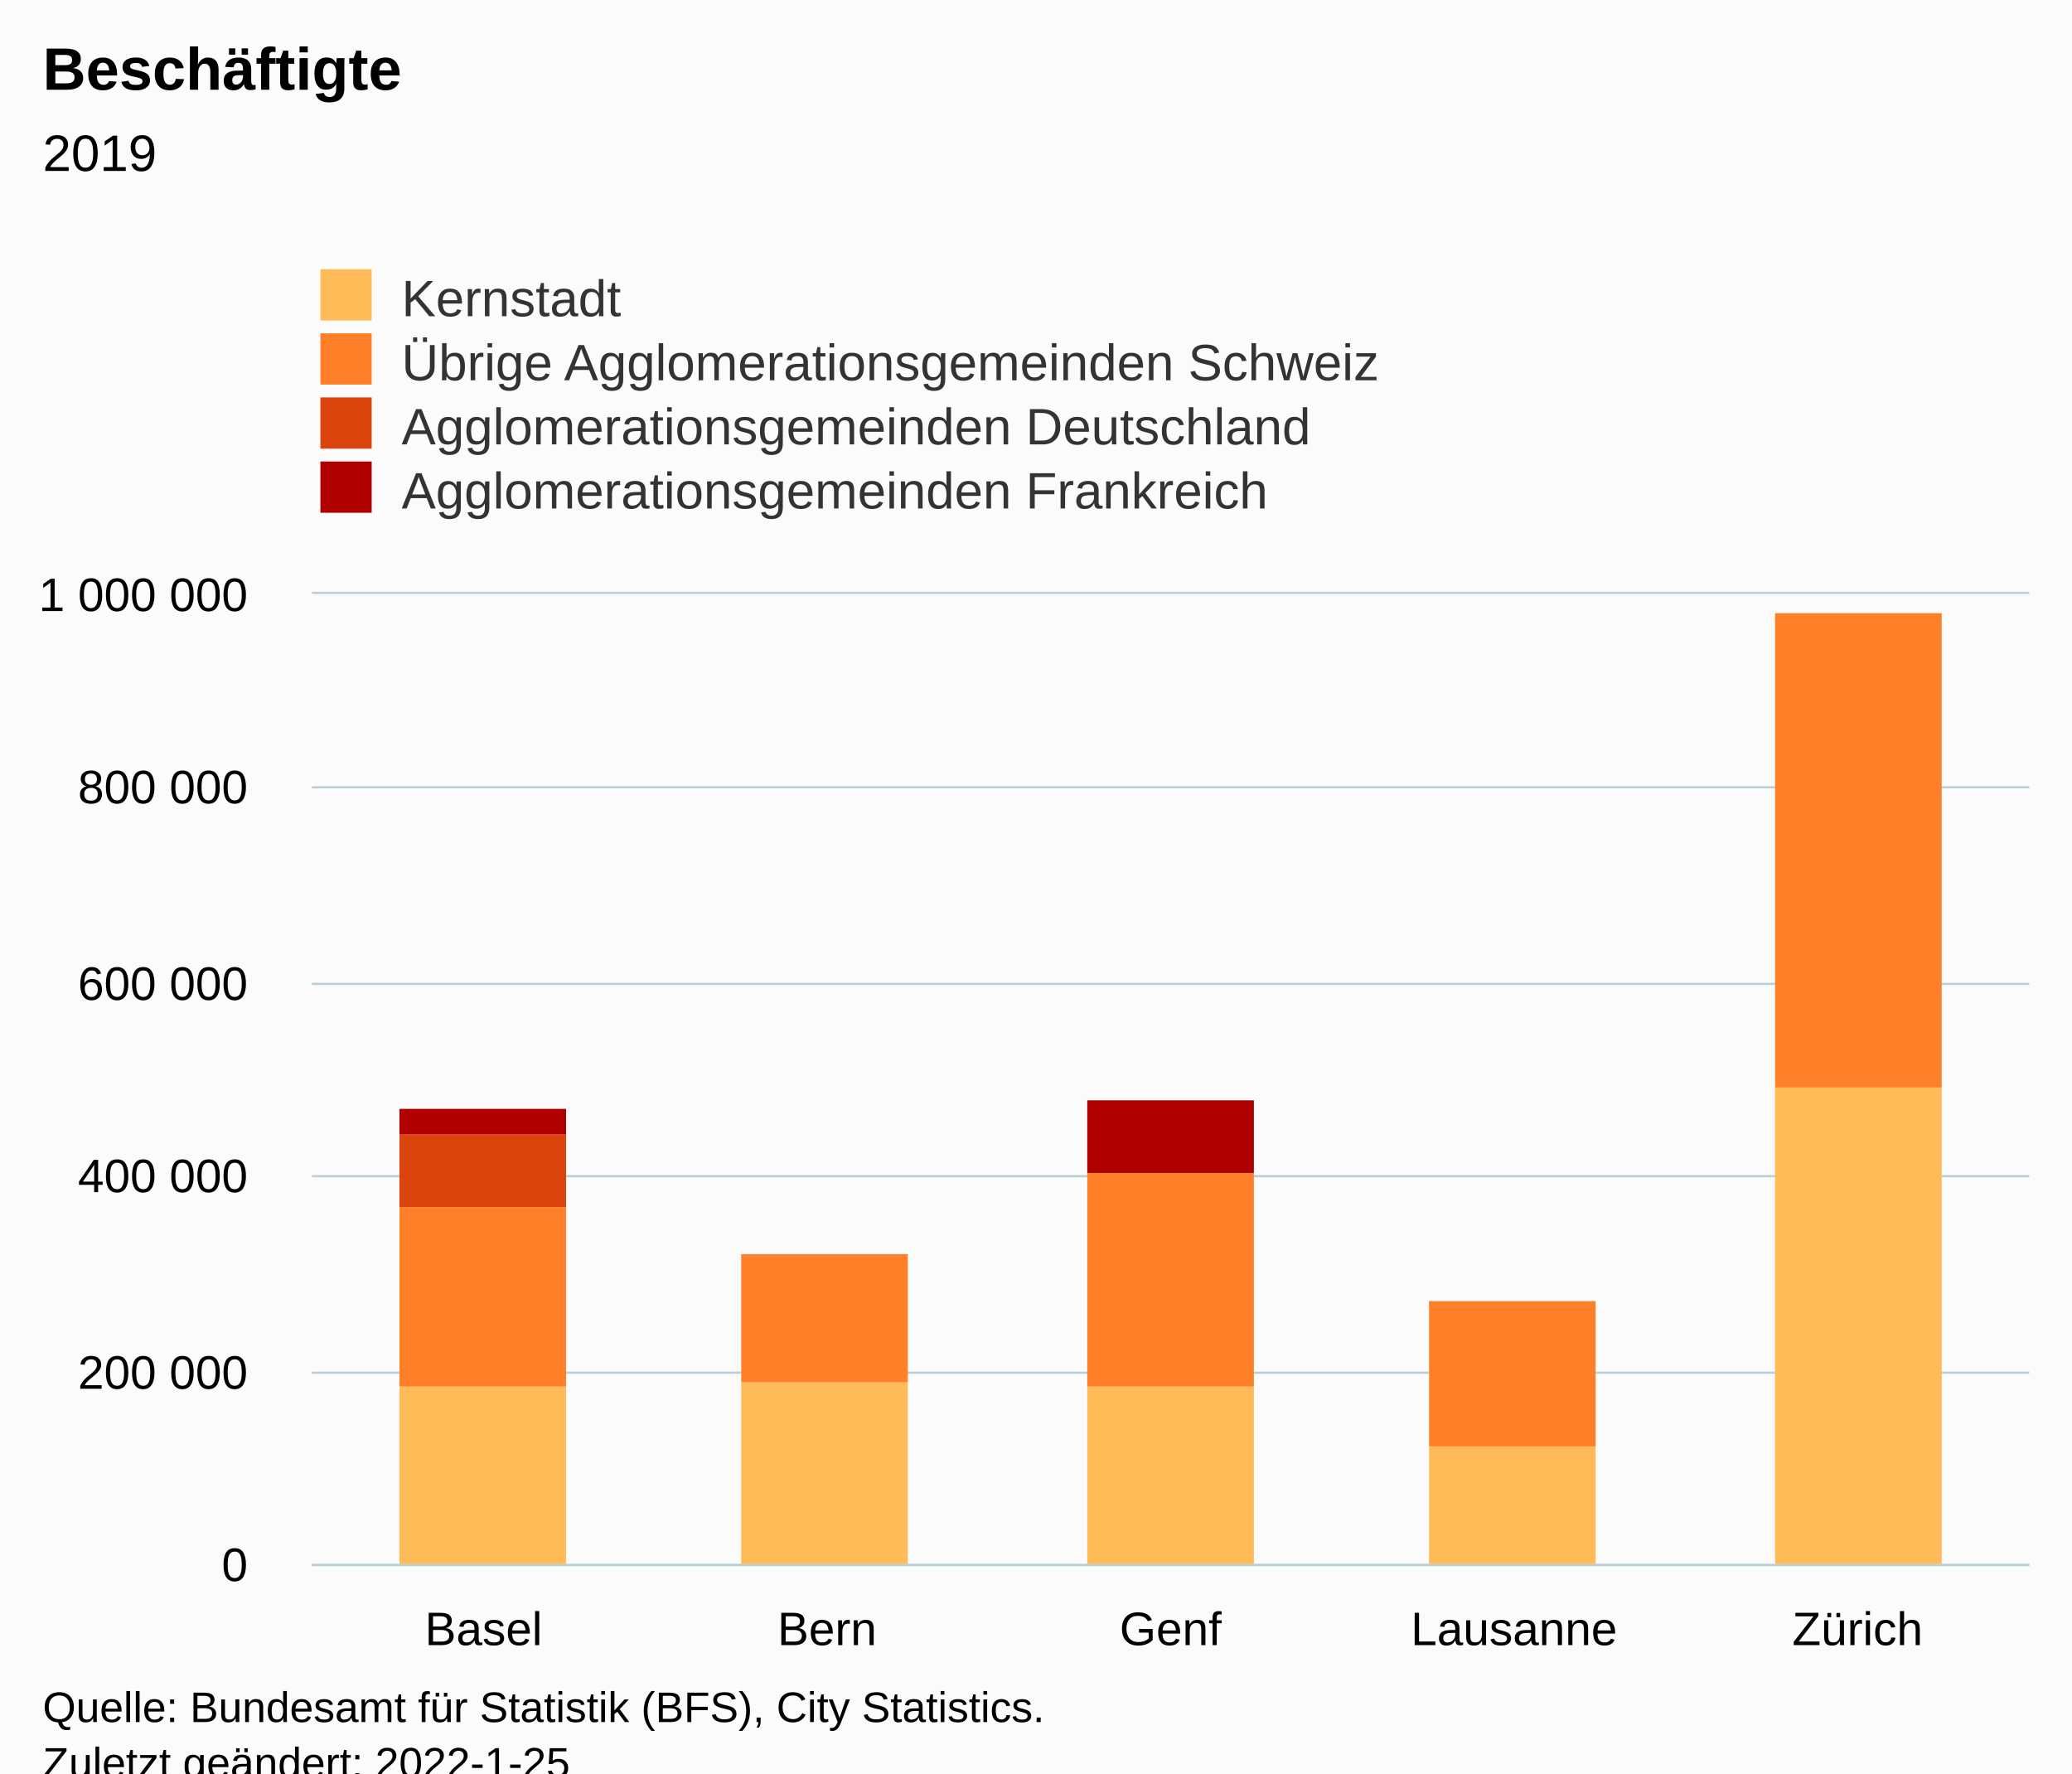
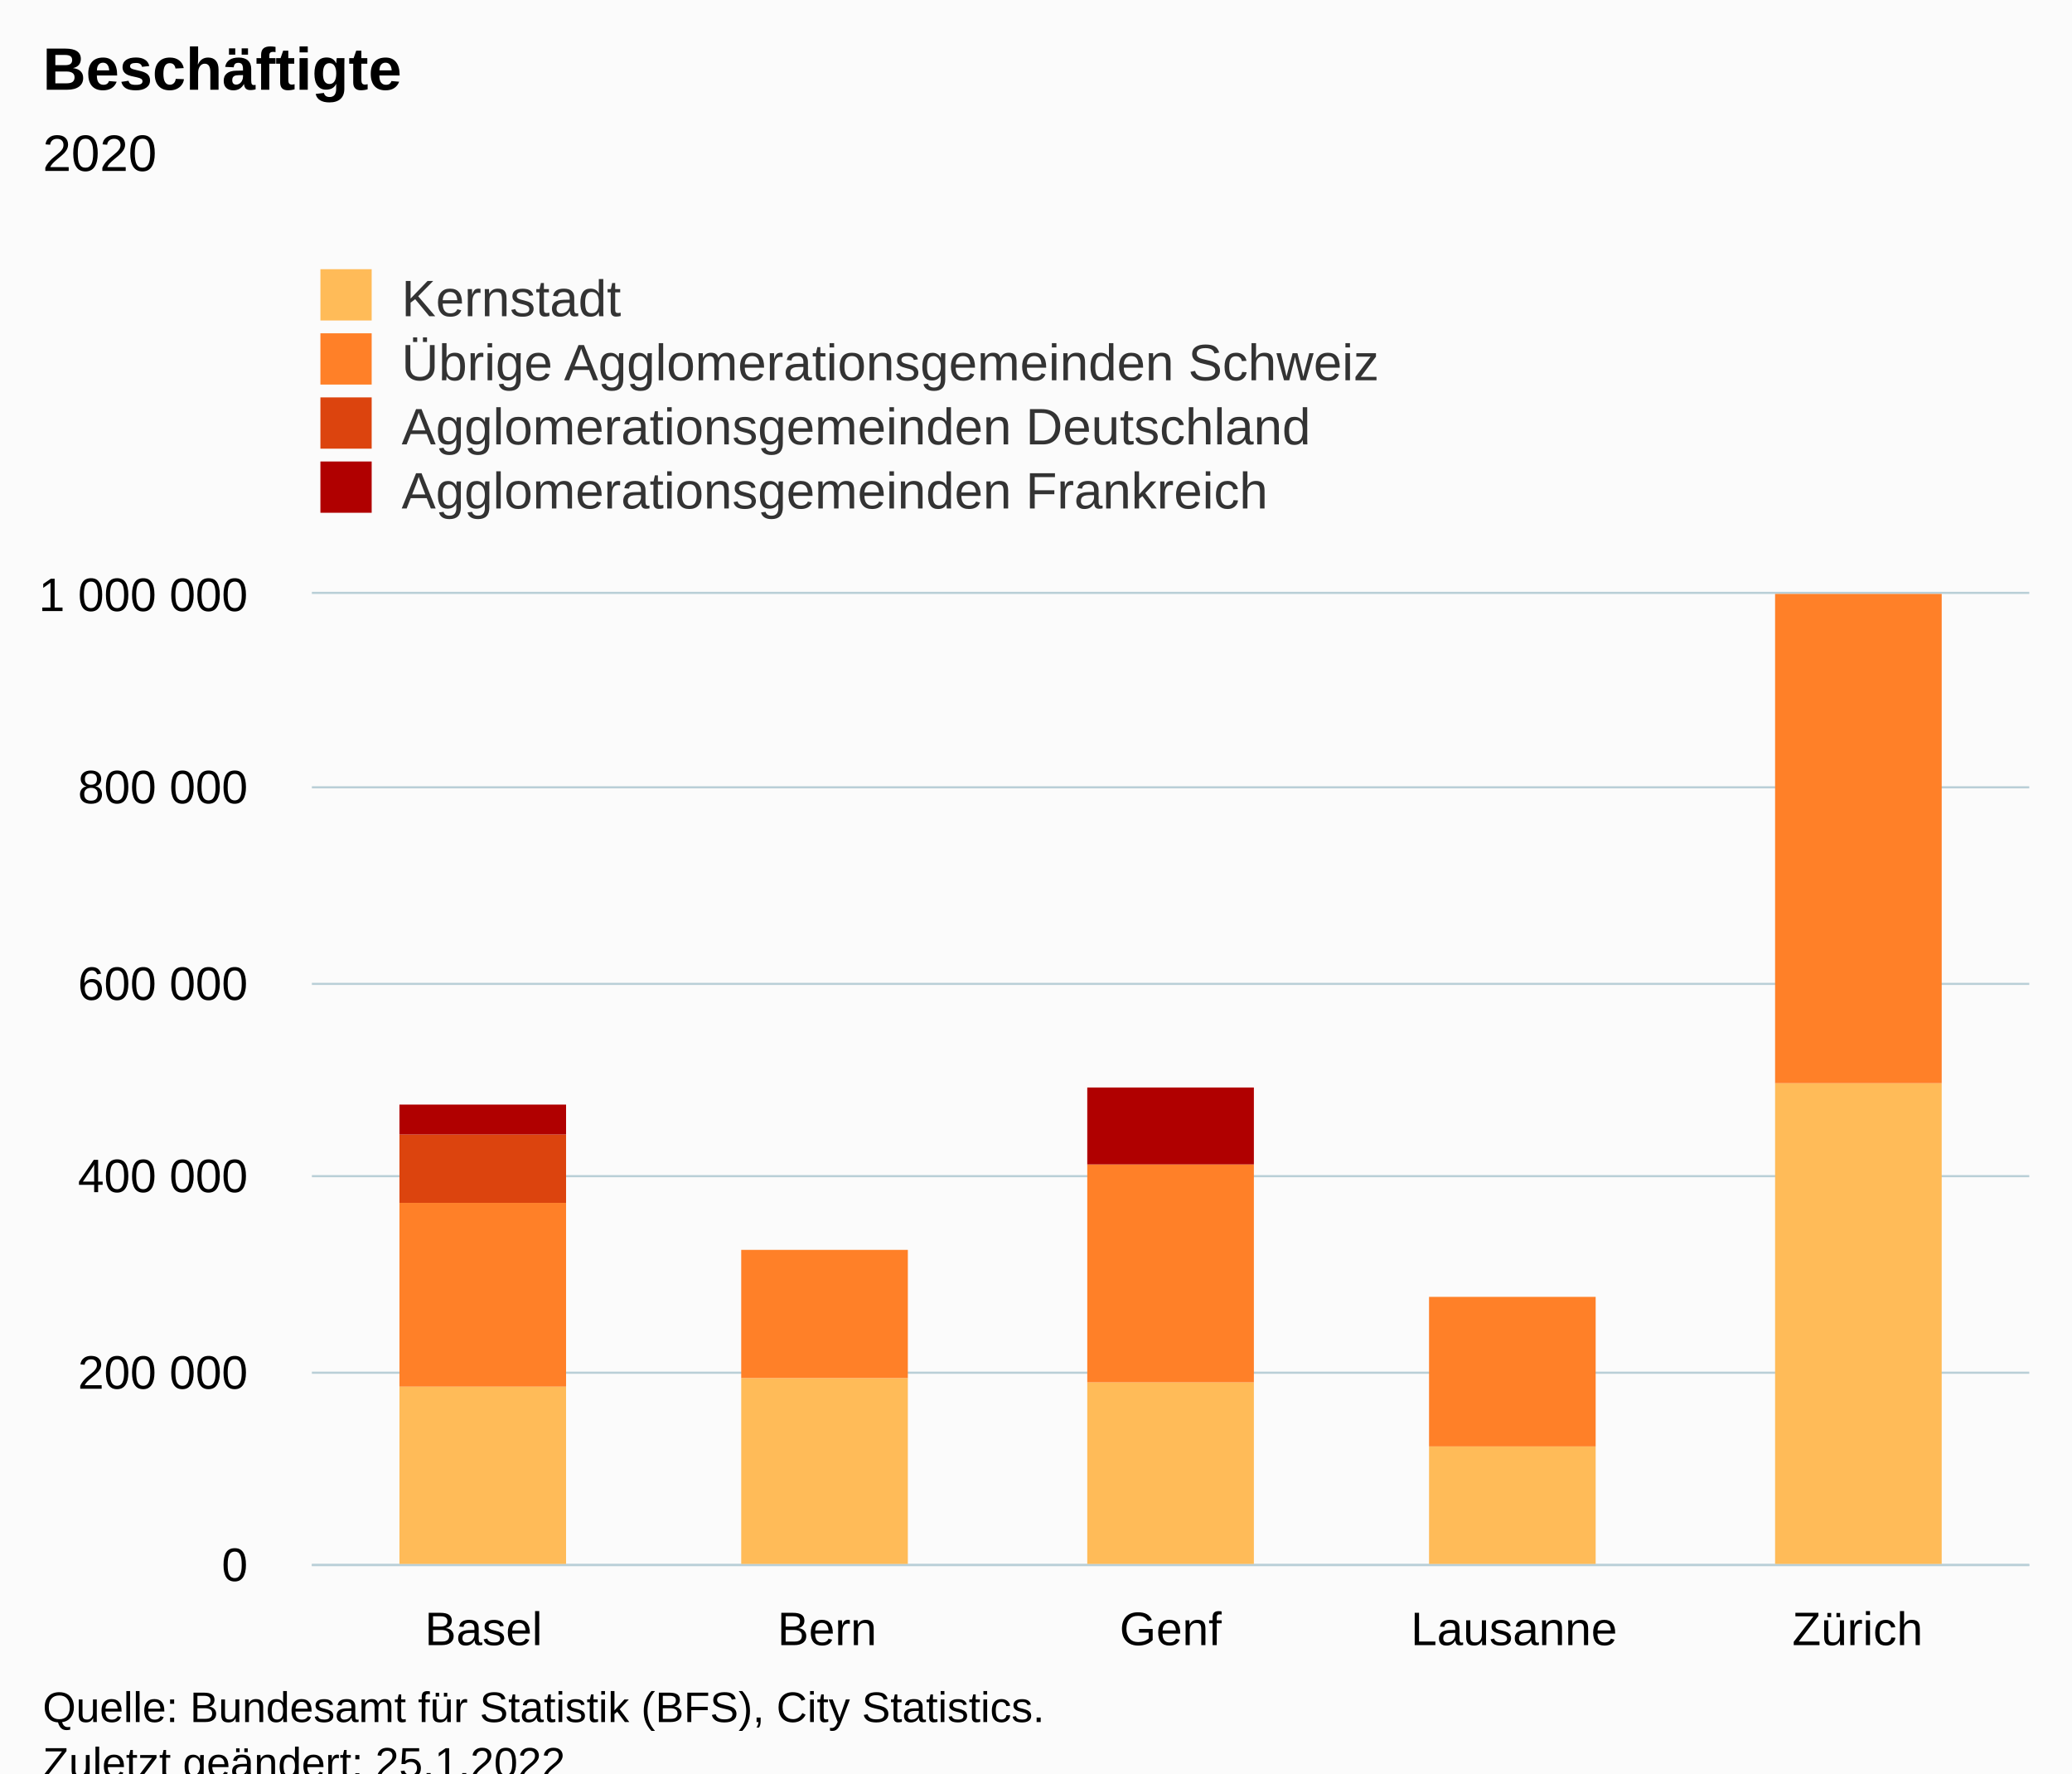
<svg xmlns="http://www.w3.org/2000/svg" version="1.1" class="highcharts-root" style="font-family:Arial;font-size:12px;" viewBox="0 0 485 415">
  <defs>
-     <clipPath id="highcharts-g7zwmaq-27-">
+     <clipPath id="highcharts-7p368m6-27-">
      <rect x="0" y="0" width="402" height="227" fill="none" />
    </clipPath>
-     <clipPath id="highcharts-g7zwmaq-33-">
+     <clipPath id="highcharts-7p368m6-33-">
      <rect x="0" y="0" width="402" height="227" fill="none" />
    </clipPath>
-     <clipPath id="highcharts-g7zwmaq-49-">
+     <clipPath id="highcharts-7p368m6-49-">
      <rect x="73" y="139" width="402" height="227" fill="none" />
    </clipPath>
  </defs>
  <rect fill="#fbfbfb" class="highcharts-background" x="0" y="0" width="485" height="428" rx="0" ry="0" />
  <rect fill="none" class="highcharts-plot-background" x="73" y="139" width="402" height="227" />
  <g class="highcharts-pane-group" data-z-index="0" />
  <g class="highcharts-grid highcharts-xaxis-grid" data-z-index="1">
    <path fill="none" data-z-index="1" class="highcharts-grid-line" d="M 152.5 139 L 152.5 366" opacity="1" />
    <path fill="none" data-z-index="1" class="highcharts-grid-line" d="M 233.5 139 L 233.5 366" opacity="1" />
    <path fill="none" data-z-index="1" class="highcharts-grid-line" d="M 313.5 139 L 313.5 366" opacity="1" />
    <path fill="none" data-z-index="1" class="highcharts-grid-line" d="M 394.5 139 L 394.5 366" opacity="1" />
    <path fill="none" data-z-index="1" class="highcharts-grid-line" d="M 474.5 139 L 474.5 366" opacity="1" />
    <path fill="none" data-z-index="1" class="highcharts-grid-line" d="M 72.5 139 L 72.5 366" opacity="1" />
  </g>
  <g class="highcharts-grid highcharts-yaxis-grid" data-z-index="1">
    <path fill="none" stroke="#B9CFD7" stroke-width="0.5" data-z-index="1" class="highcharts-grid-line" d="M 73 366.25 L 475 366.25" opacity="1" />
    <path fill="none" stroke="#B9CFD7" stroke-width="0.5" data-z-index="1" class="highcharts-grid-line" d="M 73 321.25 L 475 321.25" opacity="1" />
    <path fill="none" stroke="#B9CFD7" stroke-width="0.5" data-z-index="1" class="highcharts-grid-line" d="M 73 275.25 L 475 275.25" opacity="1" />
    <path fill="none" stroke="#B9CFD7" stroke-width="0.5" data-z-index="1" class="highcharts-grid-line" d="M 73 230.25 L 475 230.25" opacity="1" />
    <path fill="none" stroke="#B9CFD7" stroke-width="0.5" data-z-index="1" class="highcharts-grid-line" d="M 73 184.25 L 475 184.25" opacity="1" />
    <path fill="none" stroke="#B9CFD7" stroke-width="0.5" data-z-index="1" class="highcharts-grid-line" d="M 73 138.75 L 475 138.75" opacity="1" />
  </g>
  <rect fill="none" class="highcharts-plot-border" data-z-index="1" x="73" y="139" width="402" height="227" />
  <g class="highcharts-axis highcharts-xaxis" data-z-index="2">
    <path fill="none" class="highcharts-axis-line" stroke="#B9CFD7" stroke-width="0.5" data-z-index="7" d="M 73 366.25 L 475 366.25" />
  </g>
  <g class="highcharts-axis highcharts-yaxis" data-z-index="2">
    <path fill="none" class="highcharts-axis-line" data-z-index="7" d="M 73 139 L 73 366" />
  </g>
  <g class="highcharts-series-group" data-z-index="3">
-     <g class="highcharts-series highcharts-series-0 highcharts-column-series" data-z-index="0.1" opacity="1" transform="translate(73,139) scale(1 1)" clip-path="url(#highcharts-g7zwmaq-33-)">
+     <g class="highcharts-series highcharts-series-0 highcharts-column-series" data-z-index="0.1" opacity="1" transform="translate(73,139) scale(1 1)" clip-path="url(#highcharts-7p368m6-33-)">
      <rect x="20.5" y="185.5" width="39" height="42" fill="#FFBB58" stroke="#ffffff" stroke-width="1e-7" opacity="1" class="highcharts-point" />
-       <rect x="100.5" y="184.5" width="39" height="43" fill="#FFBB58" stroke="#ffffff" stroke-width="1e-7" opacity="1" class="highcharts-point" />
-       <rect x="181.5" y="185.5" width="39" height="42" fill="#FFBB58" stroke="#ffffff" stroke-width="1e-7" opacity="1" class="highcharts-point" />
+       <rect x="100.5" y="183.5" width="39" height="44" fill="#FFBB58" stroke="#ffffff" stroke-width="1e-7" opacity="1" class="highcharts-point" />
+       <rect x="181.5" y="184.5" width="39" height="43" fill="#FFBB58" stroke="#ffffff" stroke-width="1e-7" opacity="1" class="highcharts-point" />
      <rect x="261.5" y="199.5" width="39" height="28" fill="#FFBB58" stroke="#ffffff" stroke-width="1e-7" opacity="1" class="highcharts-point" />
-       <rect x="342.5" y="115.5" width="39" height="112" fill="#FFBB58" stroke="#ffffff" stroke-width="1e-7" opacity="1" class="highcharts-point" />
+       <rect x="342.5" y="114.5" width="39" height="113" fill="#FFBB58" stroke="#ffffff" stroke-width="1e-7" opacity="1" class="highcharts-point" />
    </g>
    <g class="highcharts-markers highcharts-series-0 highcharts-column-series" data-z-index="0.1" opacity="1" transform="translate(73,139) scale(1 1)" clip-path="none" />
-     <g class="highcharts-series highcharts-series-1 highcharts-column-series" data-z-index="0.1" opacity="1" transform="translate(73,139) scale(1 1)" clip-path="url(#highcharts-g7zwmaq-33-)">
-       <rect x="20.5" y="143.5" width="39" height="42" fill="#FF8028" stroke="#ffffff" stroke-width="1e-7" opacity="1" class="highcharts-point" />
-       <rect x="100.5" y="154.5" width="39" height="30" fill="#FF8028" stroke="#ffffff" stroke-width="1e-7" opacity="1" class="highcharts-point" />
-       <rect x="181.5" y="135.5" width="39" height="50" fill="#FF8028" stroke="#ffffff" stroke-width="1e-7" opacity="1" class="highcharts-point" />
-       <rect x="261.5" y="165.5" width="39" height="34" fill="#FF8028" stroke="#ffffff" stroke-width="1e-7" opacity="1" class="highcharts-point" />
-       <rect x="342.5" y="4.5" width="39" height="111" fill="#FF8028" stroke="#ffffff" stroke-width="1e-7" opacity="1" class="highcharts-point" />
+     <g class="highcharts-series highcharts-series-1 highcharts-column-series" data-z-index="0.1" opacity="1" transform="translate(73,139) scale(1 1)" clip-path="url(#highcharts-7p368m6-33-)">
+       <rect x="20.5" y="142.5" width="39" height="43" fill="#FF8028" stroke="#ffffff" stroke-width="1e-7" opacity="1" class="highcharts-point" />
+       <rect x="100.5" y="153.5" width="39" height="30" fill="#FF8028" stroke="#ffffff" stroke-width="1e-7" opacity="1" class="highcharts-point" />
+       <rect x="181.5" y="133.5" width="39" height="51" fill="#FF8028" stroke="#ffffff" stroke-width="1e-7" opacity="1" class="highcharts-point" />
+       <rect x="261.5" y="164.5" width="39" height="35" fill="#FF8028" stroke="#ffffff" stroke-width="1e-7" opacity="1" class="highcharts-point" />
+       <rect x="342.5" y="-0.5" width="39" height="115" fill="#FF8028" stroke="#ffffff" stroke-width="1e-7" opacity="1" class="highcharts-point" />
    </g>
    <g class="highcharts-markers highcharts-series-1 highcharts-column-series" data-z-index="0.1" opacity="1" transform="translate(73,139) scale(1 1)" clip-path="none" />
-     <g class="highcharts-series highcharts-series-2 highcharts-column-series" data-z-index="0.1" opacity="1" transform="translate(73,139) scale(1 1)" clip-path="url(#highcharts-g7zwmaq-33-)">
-       <rect x="20.5" y="126.5" width="39" height="17" fill="#DC440E" stroke="#ffffff" stroke-width="1e-7" opacity="1" class="highcharts-point" />
+     <g class="highcharts-series highcharts-series-2 highcharts-column-series" data-z-index="0.1" opacity="1" transform="translate(73,139) scale(1 1)" clip-path="url(#highcharts-7p368m6-33-)">
+       <rect x="20.5" y="126.5" width="39" height="16" fill="#DC440E" stroke="#ffffff" stroke-width="1e-7" opacity="1" class="highcharts-point" />
    </g>
    <g class="highcharts-markers highcharts-series-2 highcharts-column-series" data-z-index="0.1" opacity="1" transform="translate(73,139) scale(1 1)" clip-path="none" />
-     <g class="highcharts-series highcharts-series-3 highcharts-column-series" data-z-index="0.1" opacity="1" transform="translate(73,139) scale(1 1)" clip-path="url(#highcharts-g7zwmaq-33-)">
-       <rect x="20.5" y="120.5" width="39" height="6" fill="#B00000" stroke="#ffffff" stroke-width="1e-7" opacity="1" class="highcharts-point" />
-       <rect x="181.5" y="118.5" width="39" height="17" fill="#B00000" stroke="#ffffff" stroke-width="1e-7" opacity="1" class="highcharts-point" />
+     <g class="highcharts-series highcharts-series-3 highcharts-column-series" data-z-index="0.1" opacity="1" transform="translate(73,139) scale(1 1)" clip-path="url(#highcharts-7p368m6-33-)">
+       <rect x="20.5" y="119.5" width="39" height="7" fill="#B00000" stroke="#ffffff" stroke-width="1e-7" opacity="1" class="highcharts-point" />
+       <rect x="181.5" y="115.5" width="39" height="18" fill="#B00000" stroke="#ffffff" stroke-width="1e-7" opacity="1" class="highcharts-point" />
    </g>
    <g class="highcharts-markers highcharts-series-3 highcharts-column-series" data-z-index="0.1" opacity="1" transform="translate(73,139) scale(1 1)" clip-path="none" />
  </g>
  <text x="10" text-anchor="start" class="highcharts-title" data-z-index="4" style="color:#000000;font-size:14px;font-weight:bold;fill:#000000;" y="21">
    <tspan>Beschäftigte</tspan>
  </text>
  <text x="10" text-anchor="start" class="highcharts-subtitle" data-z-index="4" style="color:#000000;font-size:12px;font-weight:normal;fill:#000000;" y="40">
-     <tspan>2019</tspan>
+     <tspan>2020</tspan>
  </text>
  <text x="10" text-anchor="start" class="highcharts-caption" data-z-index="4" style="color:#666666;fill:#666666;" y="400" />
  <g class="highcharts-legend" data-z-index="7" transform="translate(65,56)">
    <rect fill="none" class="highcharts-legend-box" rx="0" ry="0" x="0" y="0" width="296" height="71" visibility="visible" />
    <g data-z-index="1">
      <g>
        <g class="highcharts-legend-item highcharts-column-series highcharts-color-undefined highcharts-series-0" data-z-index="1" transform="translate(8,3)">
          <text x="21" style="color:#333333;cursor:pointer;font-size:12px;font-weight:normal;fill:#333333;" text-anchor="start" data-z-index="2" y="15">
            <tspan>Kernstadt</tspan>
          </text>
          <rect x="2" y="4" width="12" height="12" fill="#FFBB58" class="highcharts-point" data-z-index="3" />
        </g>
        <g class="highcharts-legend-item highcharts-column-series highcharts-color-undefined highcharts-series-1" data-z-index="1" transform="translate(8,18)">
          <text x="21" y="15" style="color:#333333;cursor:pointer;font-size:12px;font-weight:normal;fill:#333333;" text-anchor="start" data-z-index="2">
            <tspan>Übrige Agglomerationsgemeinden Schweiz</tspan>
          </text>
          <rect x="2" y="4" width="12" height="12" fill="#FF8028" class="highcharts-point" data-z-index="3" />
        </g>
        <g class="highcharts-legend-item highcharts-column-series highcharts-color-undefined highcharts-series-2" data-z-index="1" transform="translate(8,33)">
          <text x="21" y="15" style="color:#333333;cursor:pointer;font-size:12px;font-weight:normal;fill:#333333;" text-anchor="start" data-z-index="2">
            <tspan>Agglomerationsgemeinden Deutschland</tspan>
          </text>
          <rect x="2" y="4" width="12" height="12" fill="#DC440E" class="highcharts-point" data-z-index="3" />
        </g>
        <g class="highcharts-legend-item highcharts-column-series highcharts-color-undefined highcharts-series-3" data-z-index="1" transform="translate(8,48)">
          <text x="21" y="15" style="color:#333333;cursor:pointer;font-size:12px;font-weight:normal;fill:#333333;" text-anchor="start" data-z-index="2">
            <tspan>Agglomerationsgemeinden Frankreich</tspan>
          </text>
          <rect x="2" y="4" width="12" height="12" fill="#B00000" class="highcharts-point" data-z-index="3" />
        </g>
      </g>
    </g>
  </g>
  <g class="highcharts-axis-labels highcharts-xaxis-labels" data-z-index="7">
    <text x="113.2" style="color:#000000;cursor:default;font-size:11px;fill:#000000;" text-anchor="middle" transform="translate(0,0)" y="385" opacity="1">Basel</text>
    <text x="193.6" style="color:#000000;cursor:default;font-size:11px;fill:#000000;" text-anchor="middle" transform="translate(0,0)" y="385" opacity="1">Bern</text>
    <text x="274" style="color:#000000;cursor:default;font-size:11px;fill:#000000;" text-anchor="middle" transform="translate(0,0)" y="385" opacity="1">Genf</text>
    <text x="354.4" style="color:#000000;cursor:default;font-size:11px;fill:#000000;" text-anchor="middle" transform="translate(0,0)" y="385" opacity="1">Lausanne</text>
    <text x="434.8" style="color:#000000;cursor:default;font-size:11px;fill:#000000;" text-anchor="middle" transform="translate(0,0)" y="385" opacity="1">Zürich</text>
  </g>
  <g class="highcharts-axis-labels highcharts-yaxis-labels" data-z-index="7">
    <text x="58" style="color:#000000;cursor:default;font-size:11px;fill:#000000;" text-anchor="end" transform="translate(0,0)" y="370" opacity="1">0</text>
    <text x="58" style="color:#000000;cursor:default;font-size:11px;fill:#000000;" text-anchor="end" transform="translate(0,0)" y="325" opacity="1">
      <tspan>200 000</tspan>
    </text>
    <text x="58" style="color:#000000;cursor:default;font-size:11px;fill:#000000;" text-anchor="end" transform="translate(0,0)" y="279" opacity="1">
      <tspan>400 000</tspan>
    </text>
    <text x="58" style="color:#000000;cursor:default;font-size:11px;fill:#000000;" text-anchor="end" transform="translate(0,0)" y="234" opacity="1">
      <tspan>600 000</tspan>
    </text>
    <text x="58" style="color:#000000;cursor:default;font-size:11px;fill:#000000;" text-anchor="end" transform="translate(0,0)" y="188" opacity="1">
      <tspan>800 000</tspan>
    </text>
    <text x="58" style="color:#000000;cursor:default;font-size:11px;fill:#000000;" text-anchor="end" transform="translate(0,0)" y="143" opacity="1">
      <tspan>1 000 000</tspan>
    </text>
  </g>
  <text x="10" class="highcharts-credits" text-anchor="start" data-z-index="8" style="cursor:default;color:#000000;font-size:10px;fill:#000000;" y="403">
    <tspan>Quelle: Bundesamt für Statistik (BFS), City Statistics.</tspan>
-     <tspan x="10" dy="13">Zuletzt geändert: 2022-1-25</tspan>
+     <tspan x="10" dy="13">Zuletzt geändert: 25.1.2022</tspan>
  </text>
-   <g class="highcharts-control-points" data-z-index="99" clip-path="url(#highcharts-g7zwmaq-49-)" />
+   <g class="highcharts-control-points" data-z-index="99" clip-path="url(#highcharts-7p368m6-49-)" />
</svg>
